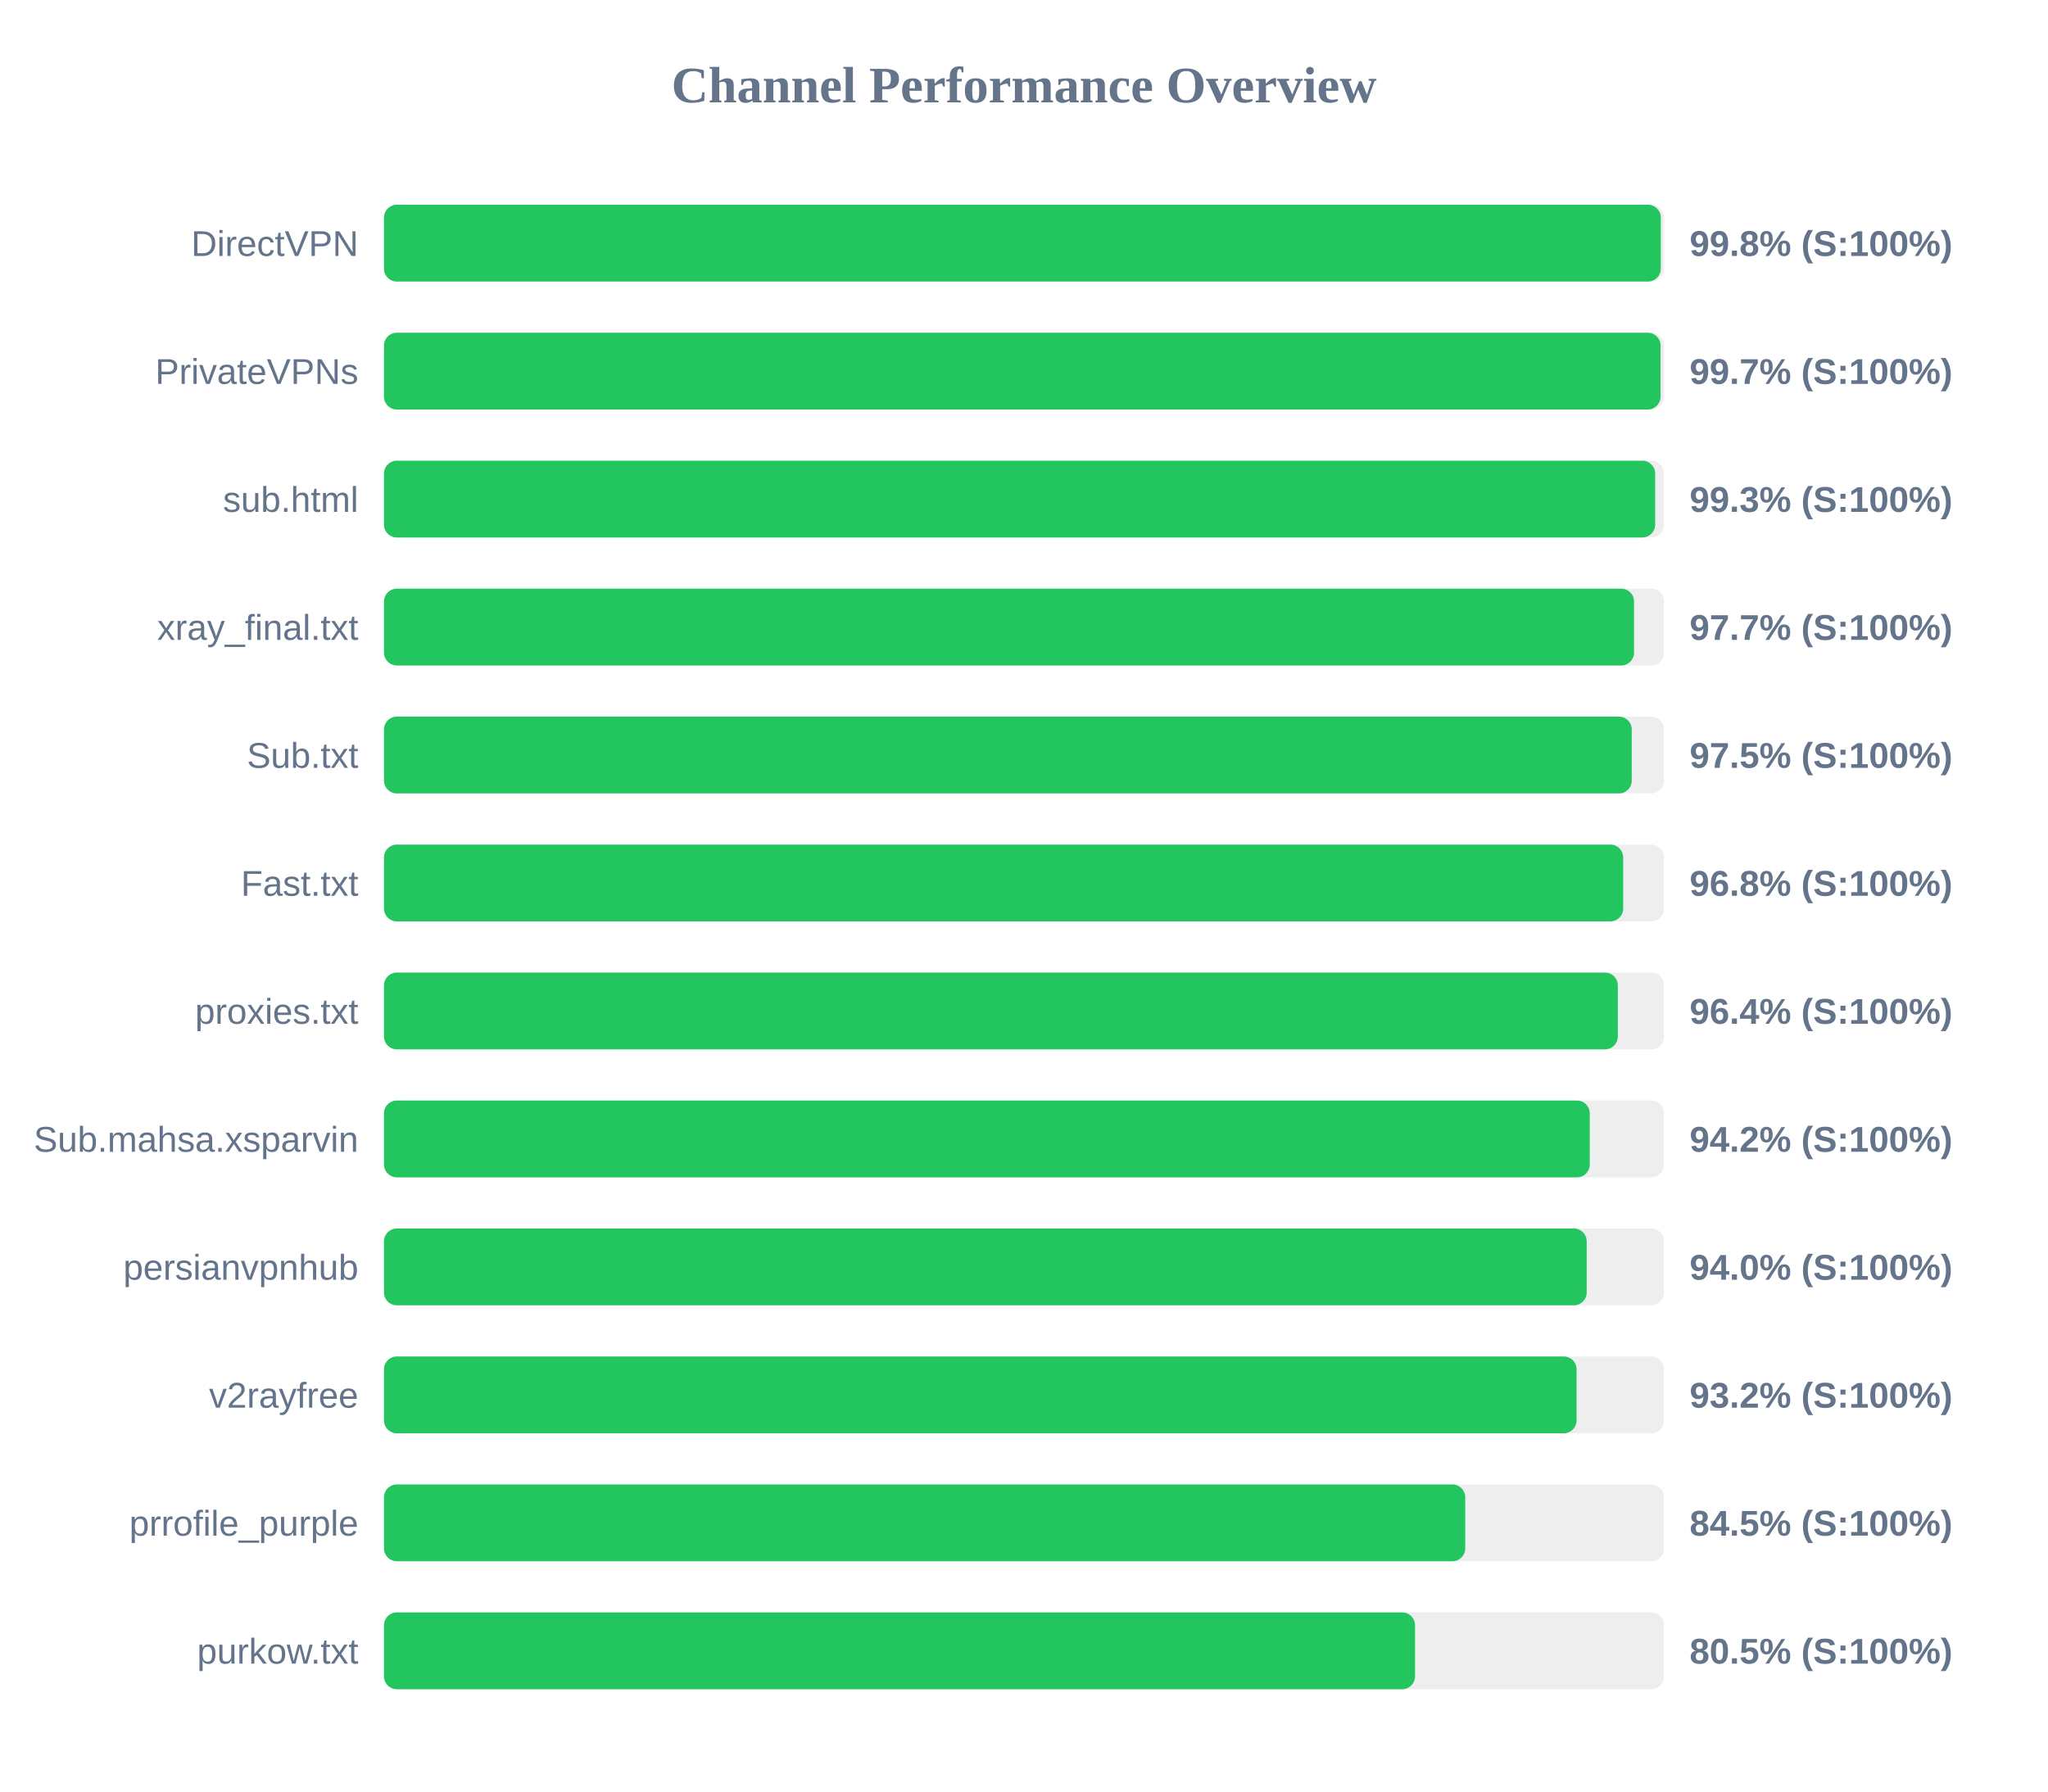
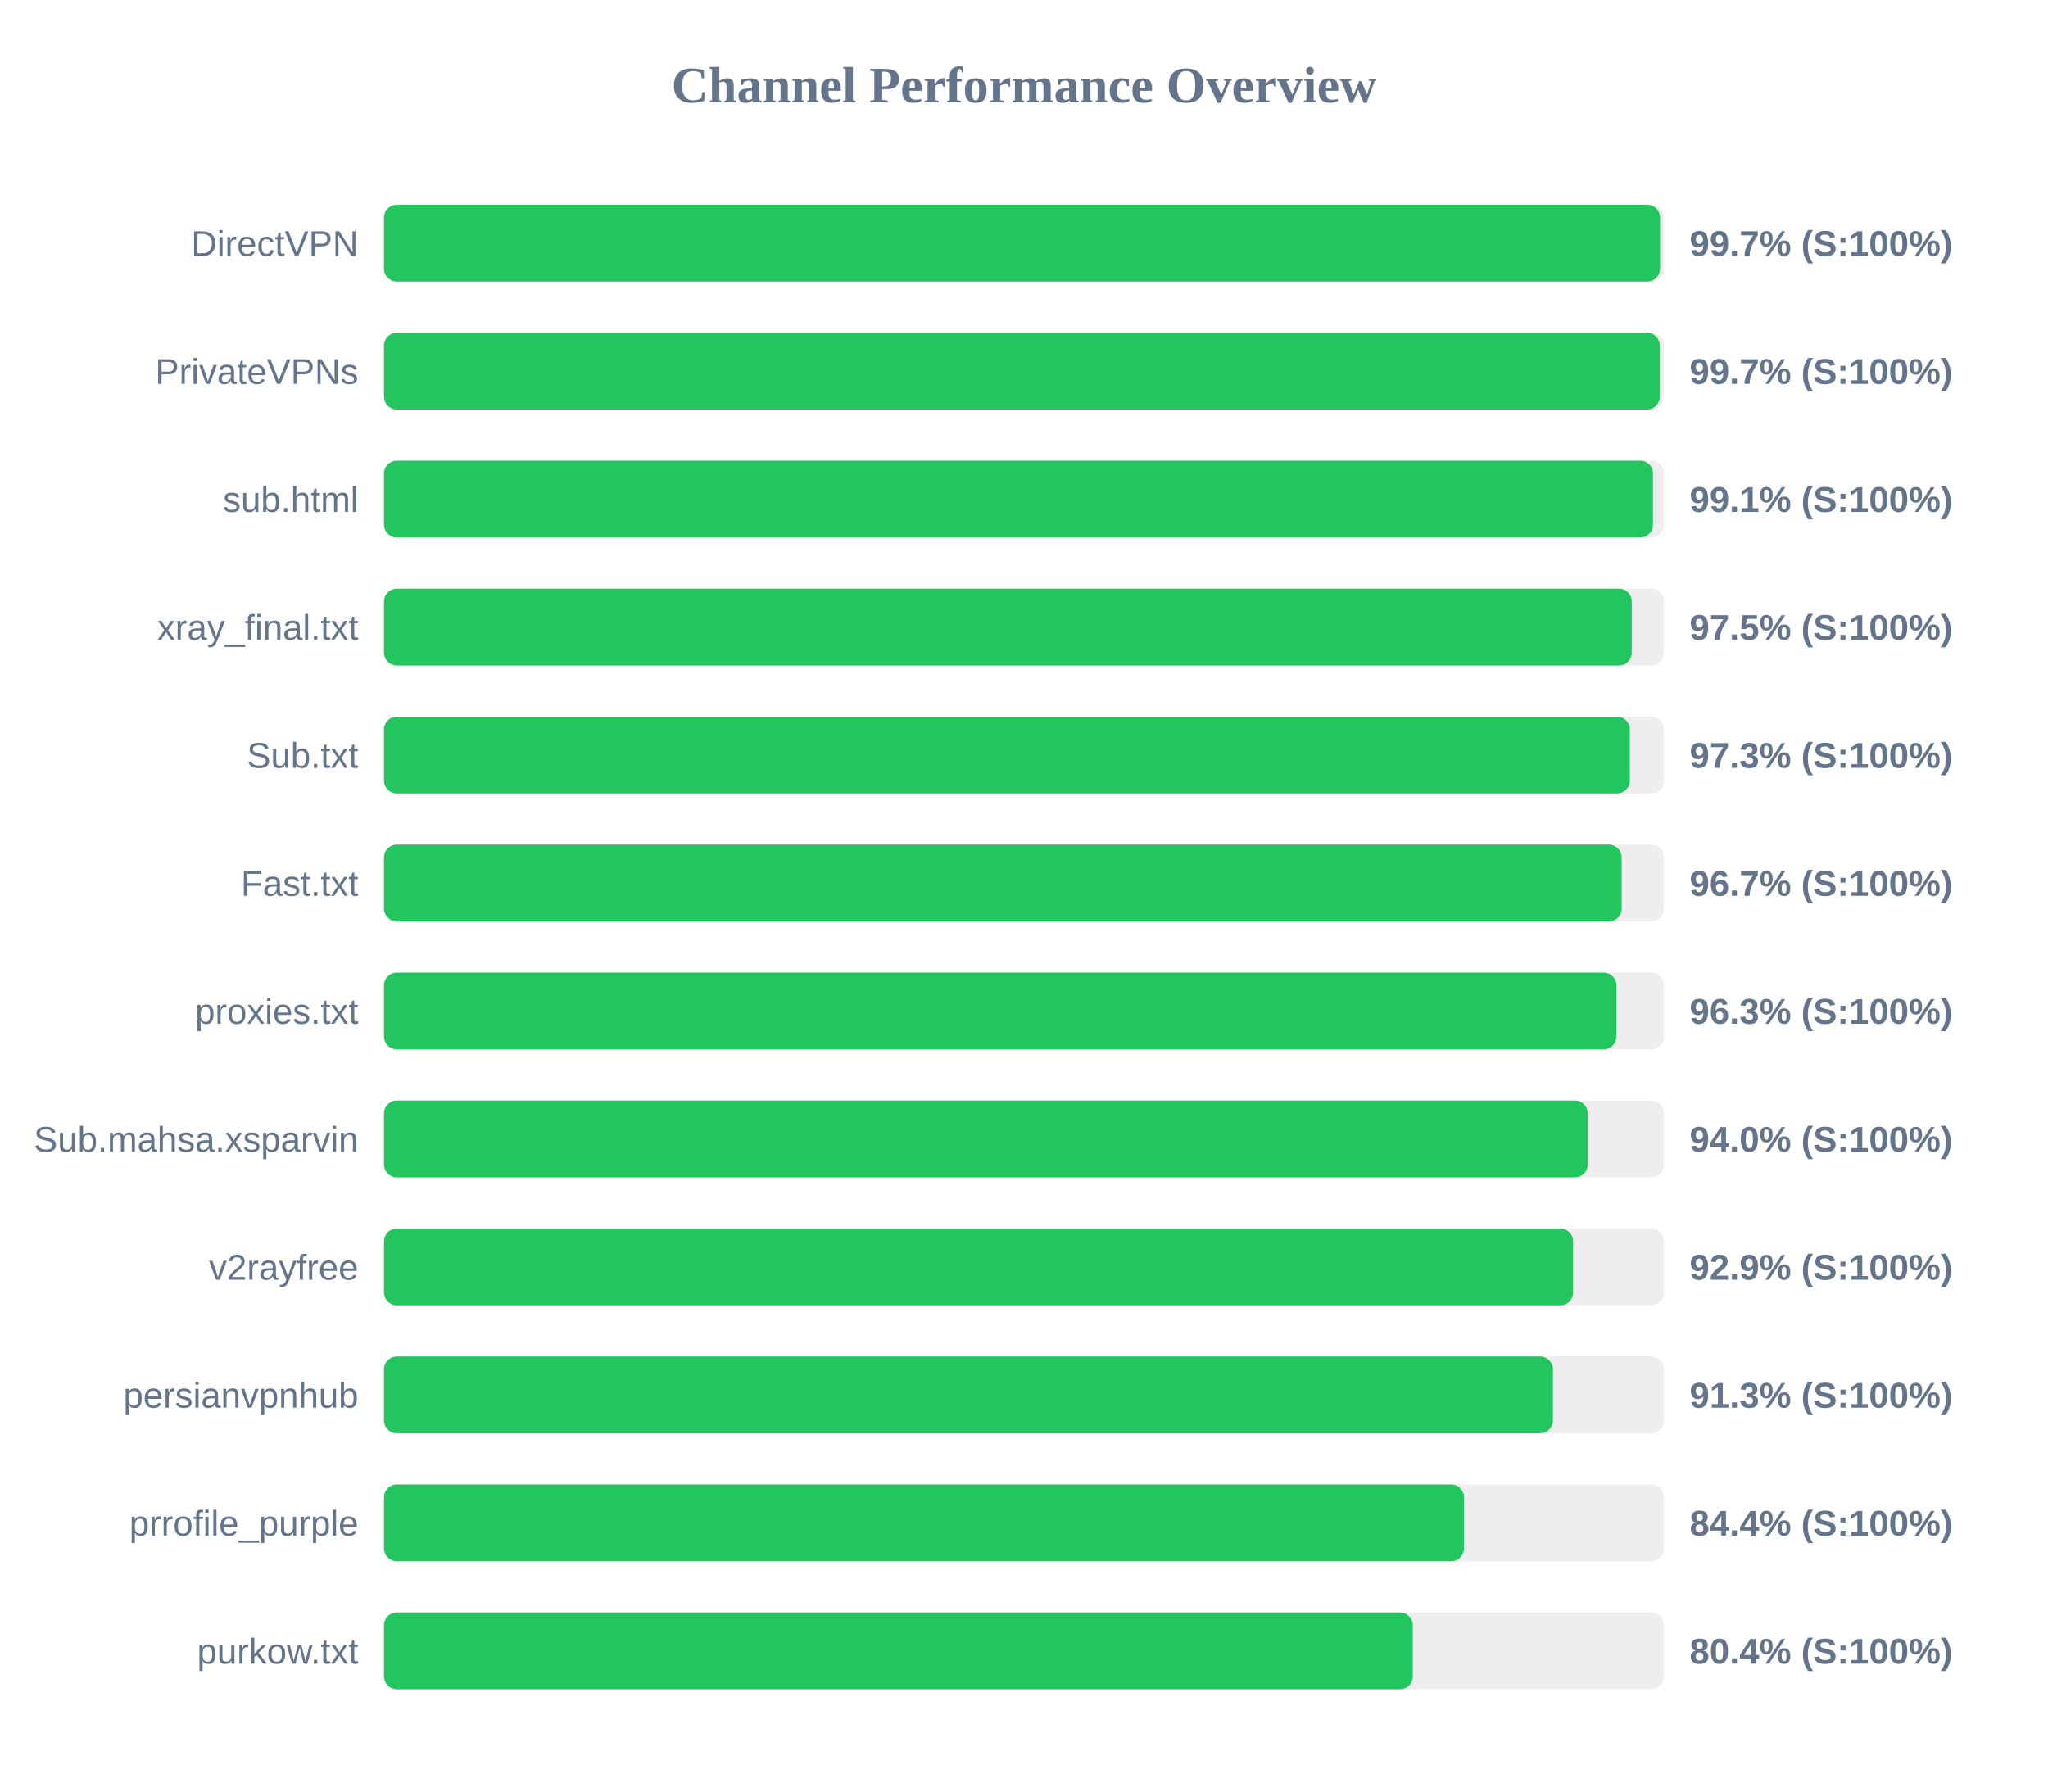
<svg xmlns="http://www.w3.org/2000/svg" width="800" height="700" version="1.1">
  <style>
        .row { font: 14px Arial; fill: #64748b; }
        .score { font: bold 14px Arial; fill: #64748b; }
    </style>
  <text x="400" y="40" text-anchor="middle" font-size="20px" font-weight="bold" fill="#64748b">Channel Performance Overview</text>
  <rect x="150" y="80" width="500" height="30" fill="#eee" rx="5" />
-   <rect x="150" y="80" width="498.75" height="30" fill="#22c55e" rx="5" />
+   <rect x="150" y="80" width="498.45" height="30" fill="#22c55e" rx="5" />
  <text x="140" y="100" text-anchor="end" class="row">DirectVPN</text>
-   <text x="660" y="100" text-anchor="start" class="score">99.8% (S:100%)</text>
+   <text x="660" y="100" text-anchor="start" class="score">99.7% (S:100%)</text>
  <rect x="150" y="130" width="500" height="30" fill="#eee" rx="5" />
-   <rect x="150" y="130" width="498.65" height="30" fill="#22c55e" rx="5" />
+   <rect x="150" y="130" width="498.35" height="30" fill="#22c55e" rx="5" />
  <text x="140" y="150" text-anchor="end" class="row">PrivateVPNs</text>
  <text x="660" y="150" text-anchor="start" class="score">99.7% (S:100%)</text>
  <rect x="150" y="180" width="500" height="30" fill="#eee" rx="5" />
-   <rect x="150" y="180" width="496.55" height="30" fill="#22c55e" rx="5" />
+   <rect x="150" y="180" width="495.7" height="30" fill="#22c55e" rx="5" />
  <text x="140" y="200" text-anchor="end" class="row">sub.html</text>
-   <text x="660" y="200" text-anchor="start" class="score">99.3% (S:100%)</text>
+   <text x="660" y="200" text-anchor="start" class="score">99.1% (S:100%)</text>
  <rect x="150" y="230" width="500" height="30" fill="#eee" rx="5" />
-   <rect x="150" y="230" width="488.3" height="30" fill="#22c55e" rx="5" />
+   <rect x="150" y="230" width="487.4" height="30" fill="#22c55e" rx="5" />
  <text x="140" y="250" text-anchor="end" class="row">xray_final.txt</text>
-   <text x="660" y="250" text-anchor="start" class="score">97.7% (S:100%)</text>
+   <text x="660" y="250" text-anchor="start" class="score">97.5% (S:100%)</text>
  <rect x="150" y="280" width="500" height="30" fill="#eee" rx="5" />
-   <rect x="150" y="280" width="487.4" height="30" fill="#22c55e" rx="5" />
+   <rect x="150" y="280" width="486.65" height="30" fill="#22c55e" rx="5" />
  <text x="140" y="300" text-anchor="end" class="row">Sub.txt</text>
-   <text x="660" y="300" text-anchor="start" class="score">97.5% (S:100%)</text>
+   <text x="660" y="300" text-anchor="start" class="score">97.3% (S:100%)</text>
  <rect x="150" y="330" width="500" height="30" fill="#eee" rx="5" />
-   <rect x="150" y="330" width="484.05" height="30" fill="#22c55e" rx="5" />
+   <rect x="150" y="330" width="483.45" height="30" fill="#22c55e" rx="5" />
  <text x="140" y="350" text-anchor="end" class="row">Fast.txt</text>
-   <text x="660" y="350" text-anchor="start" class="score">96.8% (S:100%)</text>
+   <text x="660" y="350" text-anchor="start" class="score">96.7% (S:100%)</text>
  <rect x="150" y="380" width="500" height="30" fill="#eee" rx="5" />
-   <rect x="150" y="380" width="481.95" height="30" fill="#22c55e" rx="5" />
+   <rect x="150" y="380" width="481.4" height="30" fill="#22c55e" rx="5" />
  <text x="140" y="400" text-anchor="end" class="row">proxies.txt</text>
-   <text x="660" y="400" text-anchor="start" class="score">96.4% (S:100%)</text>
+   <text x="660" y="400" text-anchor="start" class="score">96.3% (S:100%)</text>
  <rect x="150" y="430" width="500" height="30" fill="#eee" rx="5" />
-   <rect x="150" y="430" width="471.0" height="30" fill="#22c55e" rx="5" />
+   <rect x="150" y="430" width="470.2" height="30" fill="#22c55e" rx="5" />
  <text x="140" y="450" text-anchor="end" class="row">Sub.mahsa.xsparvin</text>
-   <text x="660" y="450" text-anchor="start" class="score">94.2% (S:100%)</text>
+   <text x="660" y="450" text-anchor="start" class="score">94.0% (S:100%)</text>
  <rect x="150" y="480" width="500" height="30" fill="#eee" rx="5" />
-   <rect x="150" y="480" width="469.8" height="30" fill="#22c55e" rx="5" />
-   <text x="140" y="500" text-anchor="end" class="row">persianvpnhub</text>
-   <text x="660" y="500" text-anchor="start" class="score">94.0% (S:100%)</text>
+   <rect x="150" y="480" width="464.5" height="30" fill="#22c55e" rx="5" />
+   <text x="140" y="500" text-anchor="end" class="row">v2rayfree</text>
+   <text x="660" y="500" text-anchor="start" class="score">92.9% (S:100%)</text>
  <rect x="150" y="530" width="500" height="30" fill="#eee" rx="5" />
-   <rect x="150" y="530" width="465.85" height="30" fill="#22c55e" rx="5" />
-   <text x="140" y="550" text-anchor="end" class="row">v2rayfree</text>
-   <text x="660" y="550" text-anchor="start" class="score">93.2% (S:100%)</text>
+   <rect x="150" y="530" width="456.6" height="30" fill="#22c55e" rx="5" />
+   <text x="140" y="550" text-anchor="end" class="row">persianvpnhub</text>
+   <text x="660" y="550" text-anchor="start" class="score">91.3% (S:100%)</text>
  <rect x="150" y="580" width="500" height="30" fill="#eee" rx="5" />
-   <rect x="150" y="580" width="422.35" height="30" fill="#22c55e" rx="5" />
+   <rect x="150" y="580" width="421.85" height="30" fill="#22c55e" rx="5" />
  <text x="140" y="600" text-anchor="end" class="row">prrofile_purple</text>
-   <text x="660" y="600" text-anchor="start" class="score">84.5% (S:100%)</text>
+   <text x="660" y="600" text-anchor="start" class="score">84.4% (S:100%)</text>
  <rect x="150" y="630" width="500" height="30" fill="#eee" rx="5" />
-   <rect x="150" y="630" width="402.75" height="30" fill="#22c55e" rx="5" />
+   <rect x="150" y="630" width="401.85" height="30" fill="#22c55e" rx="5" />
  <text x="140" y="650" text-anchor="end" class="row">purkow.txt</text>
-   <text x="660" y="650" text-anchor="start" class="score">80.5% (S:100%)</text>
+   <text x="660" y="650" text-anchor="start" class="score">80.4% (S:100%)</text>
</svg>
